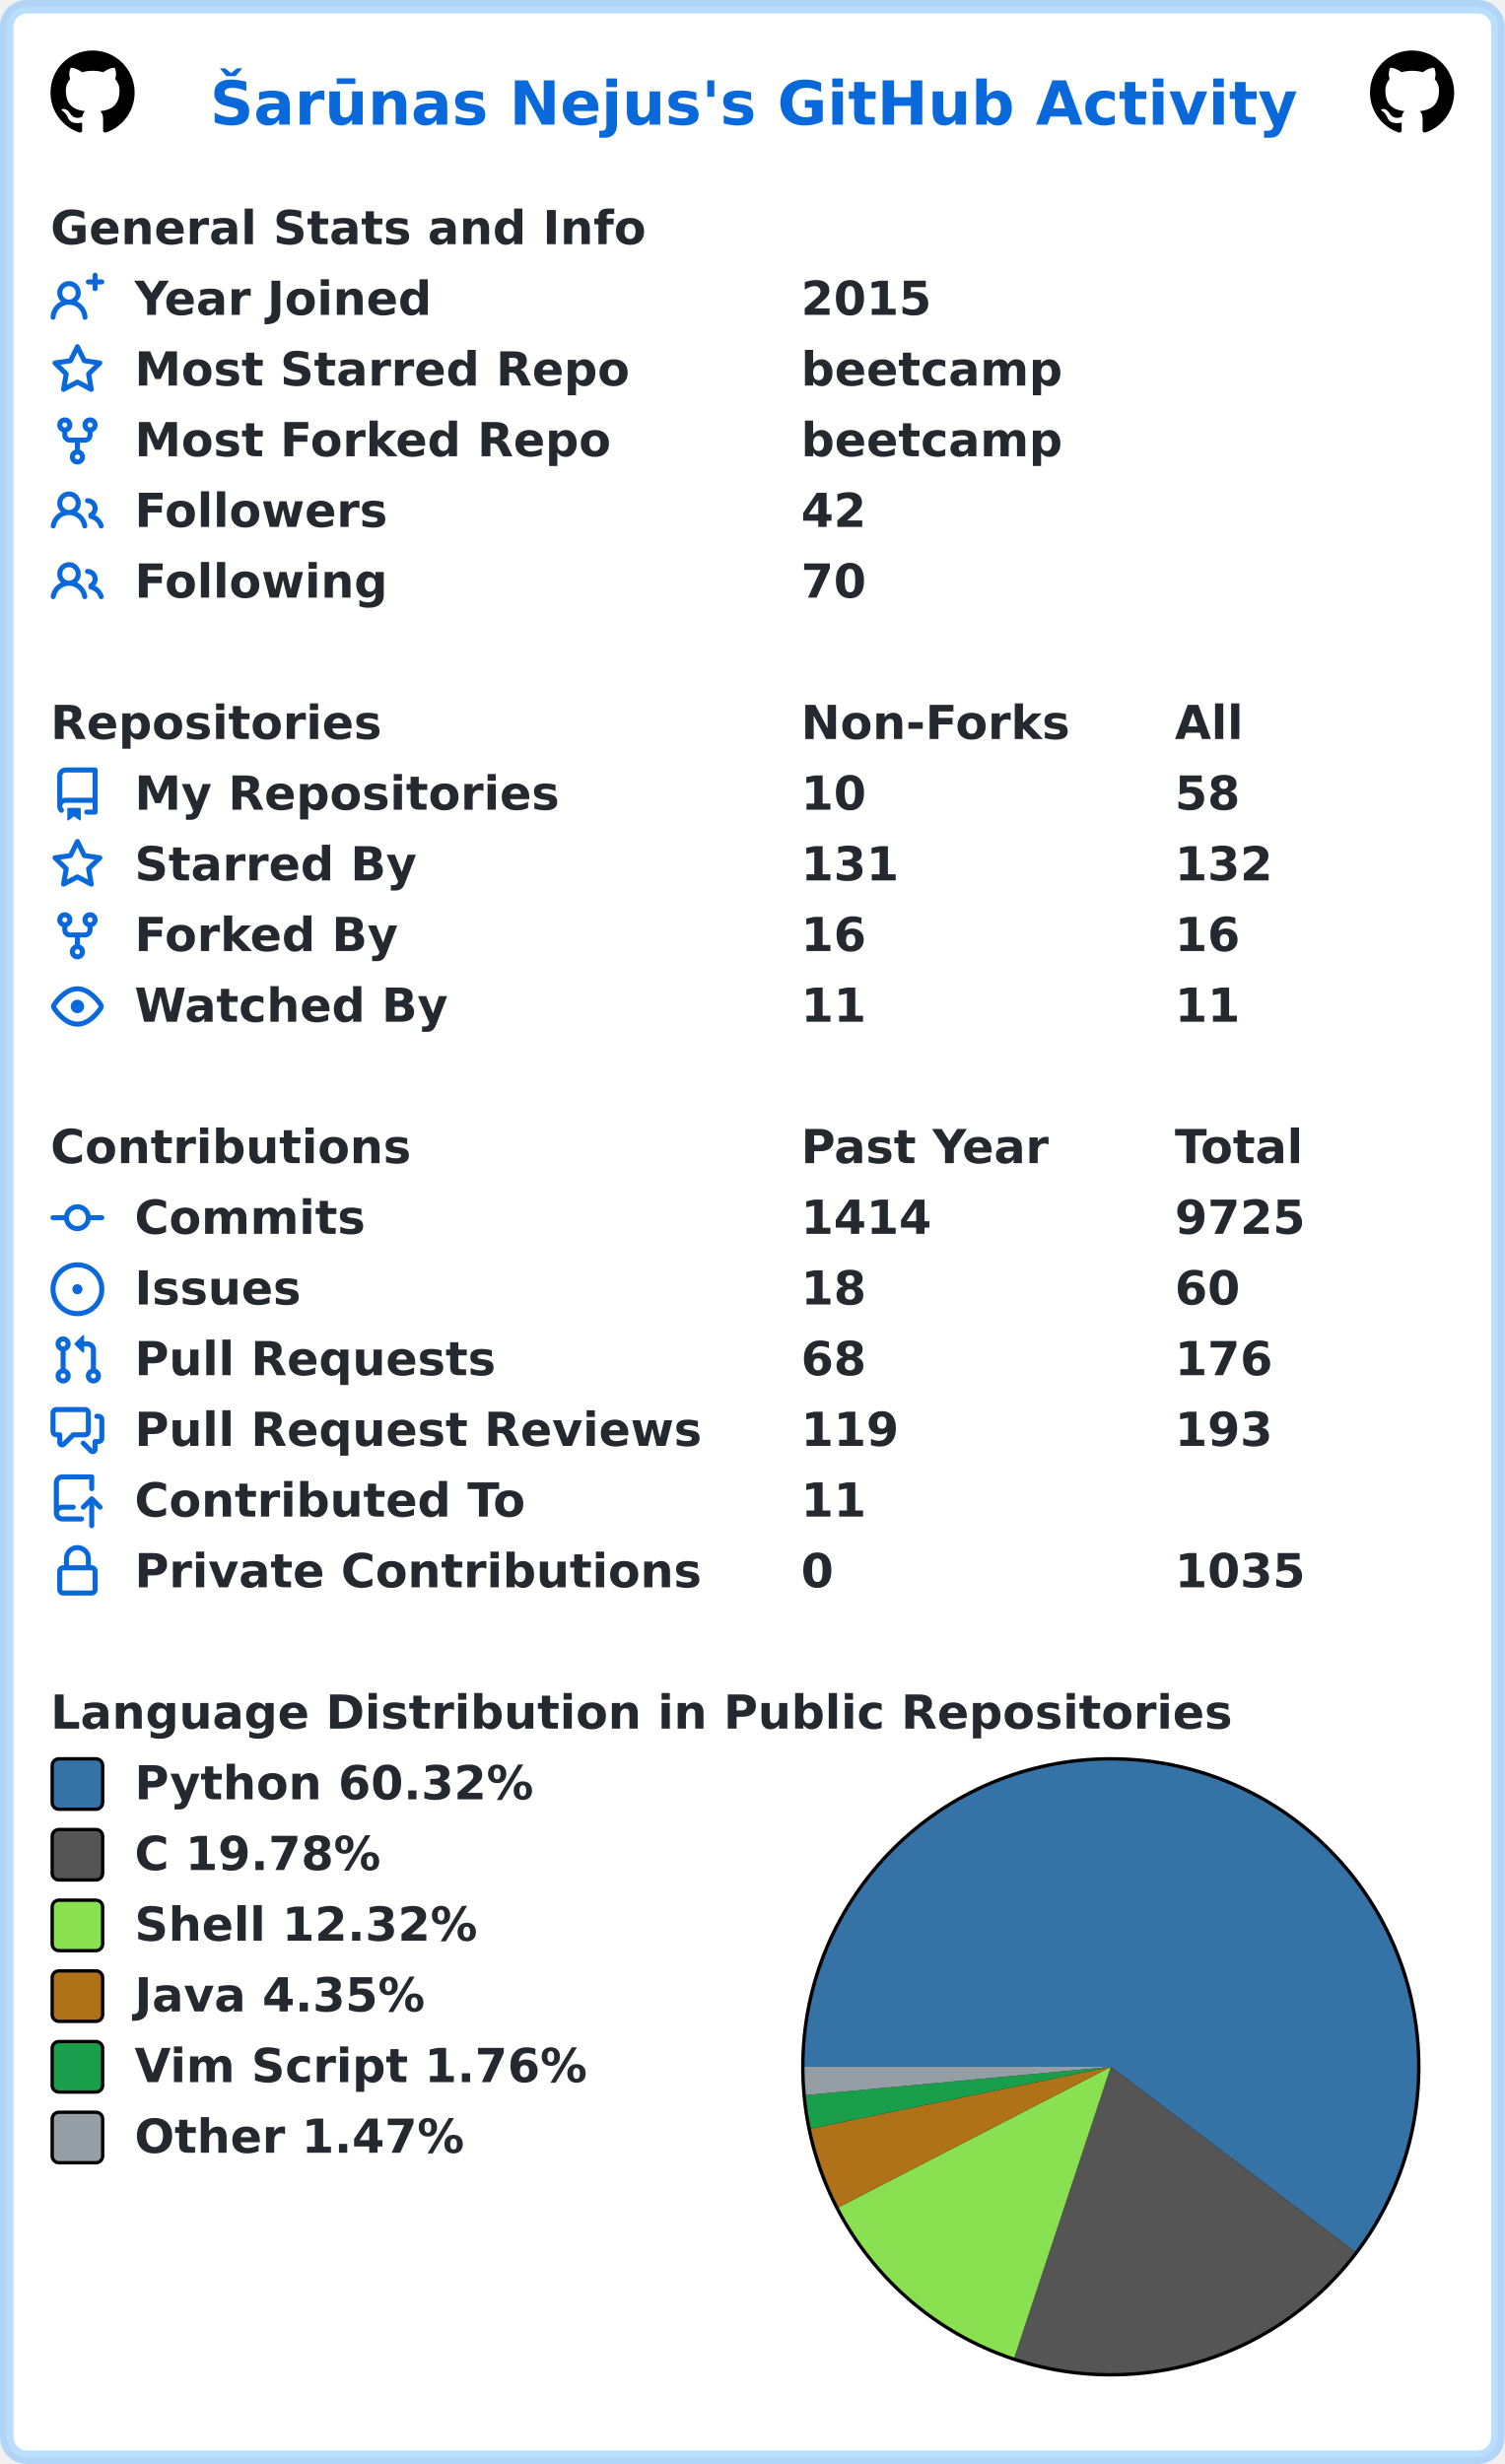
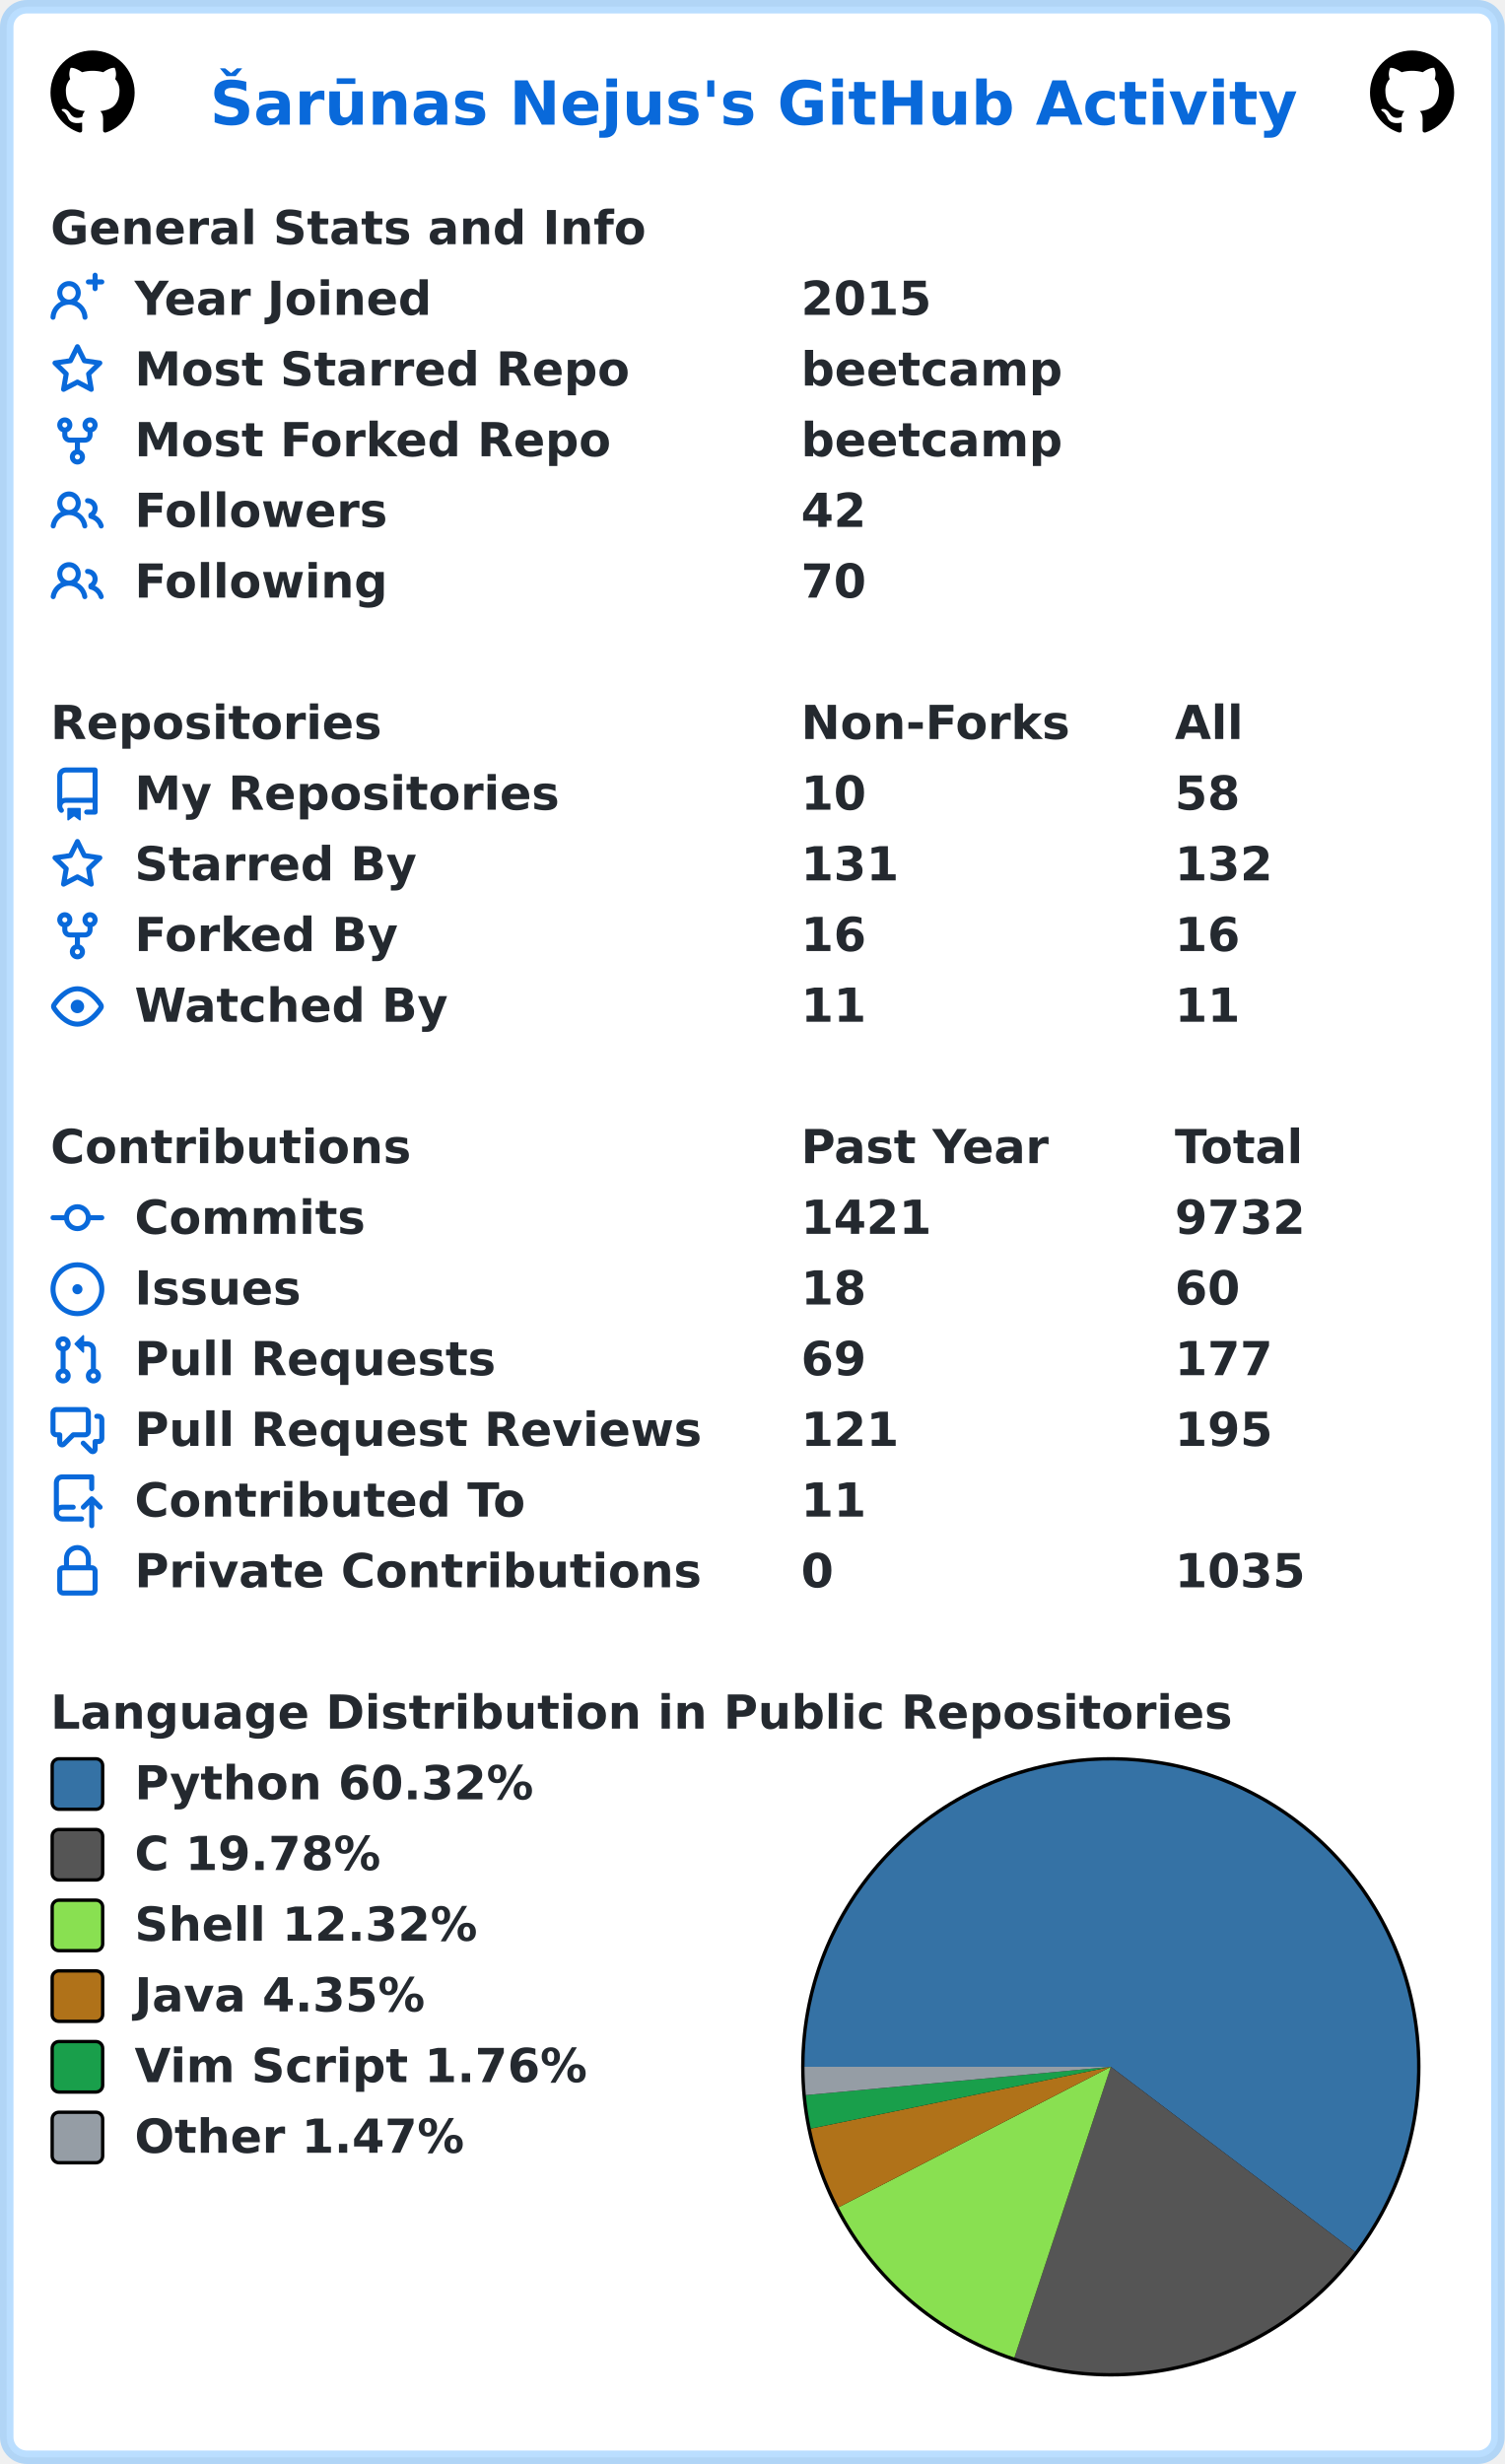
<svg xmlns="http://www.w3.org/2000/svg" width="447" height="732" viewBox="0 0 447 732" lang="en" xml:lang="en">
  <rect x="2" y="2" stroke-width="4" rx="6" width="443" height="728" stroke="rgba(84,174,255,0.4)" fill="#ffffff" />
  <g font-weight="600" font-size="110pt" font-family="Verdana,Geneva,DejaVu Sans,sans-serif" text-rendering="geometricPrecision">
    <text x="507" y="301" lengthAdjust="spacingAndGlyphs" textLength="2613" transform="scale(0.123)" fill="#0969da">Šarūnas Nejus's GitHub Activity</text>
    <svg x="15" y="15" width="25" height="25" viewBox="0 0 16 16">
      <path fill="#000000" fill-rule="evenodd" d="M8 0C3.58 0 0 3.58 0 8c0 3.54 2.29 6.53 5.47 7.59.4.07.55-.17.55-.38 0-.19-.01-.82-.01-1.49-2.01.37-2.53-.49-2.69-.94-.09-.23-.48-.94-.82-1.13-.28-.15-.68-.52-.01-.53.63-.01 1.08.58 1.23.82.72 1.21 1.87.87 2.33.66.07-.52.28-.87.51-1.07-1.78-.2-3.64-.89-3.64-3.95 0-.87.31-1.59.82-2.15-.08-.2-.36-1.02.08-2.12 0 0 .67-.21 2.2.82.64-.18 1.32-.27 2-.27.68 0 1.36.09 2 .27 1.53-1.04 2.2-.82 2.2-.82.44 1.1.16 1.92.08 2.12.51.56.82 1.27.82 2.15 0 3.07-1.87 3.75-3.65 3.95.29.25.54.73.54 1.48 0 1.07-.01 1.93-.01 2.2 0 .21.15.46.55.38A8.013 8.013 0 0016 8c0-4.42-3.58-8-8-8z" />
    </svg>
    <svg x="407" y="15" width="25" height="25" viewBox="0 0 16 16">
      <path fill="#000000" fill-rule="evenodd" d="M8 0C3.58 0 0 3.58 0 8c0 3.54 2.29 6.53 5.47 7.59.4.07.55-.17.55-.38 0-.19-.01-.82-.01-1.49-2.01.37-2.53-.49-2.69-.94-.09-.23-.48-.94-.82-1.13-.28-.15-.68-.52-.01-.53.63-.01 1.08.58 1.23.82.72 1.21 1.87.87 2.33.66.07-.52.28-.87.51-1.07-1.78-.2-3.64-.89-3.64-3.95 0-.87.31-1.59.82-2.15-.08-.2-.36-1.02.08-2.12 0 0 .67-.21 2.2.82.64-.18 1.32-.27 2-.27.68 0 1.36.09 2 .27 1.53-1.04 2.2-.82 2.2-.82.44 1.1.16 1.92.08 2.12.51.56.82 1.27.82 2.15 0 3.07-1.87 3.75-3.65 3.95.29.25.54.73.54 1.48 0 1.07-.01 1.93-.01 2.2 0 .21.15.46.55.38A8.013 8.013 0 0016 8c0-4.42-3.58-8-8-8z" />
    </svg>
    <g transform="translate(0, 60)" fill="#24292f">
      <g transform="translate(15, 0)">
        <g transform="scale(0.095)">
          <text x="0" y="132" textLength="1851" lengthAdjust="spacingAndGlyphs">General Stats and Info</text>
        </g>
      </g>
      <g transform="translate(15, 21)">
        <path fill="#0969da" fill-rule="evenodd" d="M13.25 0a.75.75 0 01.75.75V2h1.25a.75.75 0 010 1.5H14v1.25a.75.75 0 01-1.5 0V3.5h-1.25a.75.75 0 010-1.5h1.25V.75a.75.75 0 01.75-.75zM5.5 4a2 2 0 100 4 2 2 0 000-4zm2.4 4.548a3.5 3.5 0 10-4.799 0 5.527 5.527 0 00-3.1 4.66.75.75 0 101.498.085A4.01 4.01 0 015.5 9.5a4.01 4.01 0 014.001 3.793.75.75 0 101.498-.086 5.527 5.527 0 00-3.1-4.659z" />
        <g transform="scale(0.095)">
          <text lengthAdjust="spacingAndGlyphs" textLength="932" x="263" y="132">Year Joined</text>
          <text lengthAdjust="spacingAndGlyphs" textLength="420" x="2347" y="132">2015</text>
        </g>
      </g>
      <g transform="translate(15, 42)">
        <path fill="#0969da" fill-rule="evenodd" d="M8 .25a.75.75 0 01.673.418l1.882 3.815 4.21.612a.75.75 0 01.416 1.279l-3.046 2.97.719 4.192a.75.75 0 01-1.088.791L8 12.347l-3.766 1.98a.75.75 0 01-1.088-.79l.72-4.194L.818 6.374a.75.75 0 01.416-1.28l4.21-.611L7.327.668A.75.75 0 018 .25zm0 2.445L6.615 5.5a.75.75 0 01-.564.41l-3.097.45 2.24 2.184a.75.75 0 01.216.664l-.528 3.084 2.769-1.456a.75.75 0 01.698 0l2.77 1.456-.53-3.084a.75.75 0 01.216-.664l2.24-2.183-3.096-.45a.75.75 0 01-.564-.41L8 2.694v.001z" />
        <g transform="scale(0.095)">
          <text lengthAdjust="spacingAndGlyphs" textLength="1532" x="263" y="132">Most Starred Repo</text>
          <text lengthAdjust="spacingAndGlyphs" textLength="830" x="2347" y="132">beetcamp</text>
        </g>
      </g>
      <g transform="translate(15, 63)">
        <path fill="#0969da" fill-rule="evenodd" d="M5 3.25a.75.75 0 11-1.5 0 .75.75 0 011.5 0zm0 2.122a2.25 2.25 0 10-1.5 0v.878A2.25 2.25 0 005.75 8.5h1.5v2.128a2.251 2.251 0 101.5 0V8.5h1.5a2.25 2.25 0 002.25-2.25v-.878a2.25 2.25 0 10-1.5 0v.878a.75.75 0 01-.75.75h-4.5A.75.75 0 015 6.25v-.878zm3.75 7.378a.75.75 0 11-1.5 0 .75.75 0 011.5 0zm3-8.75a.75.75 0 100-1.5.75.75 0 000 1.5z" />
        <g transform="scale(0.095)">
          <text lengthAdjust="spacingAndGlyphs" textLength="1485" x="263" y="132">Most Forked Repo</text>
          <text lengthAdjust="spacingAndGlyphs" textLength="830" x="2347" y="132">beetcamp</text>
        </g>
      </g>
      <g transform="translate(15, 84)">
        <path fill="#0969da" fill-rule="evenodd" d="M5.5 3.5a2 2 0 100 4 2 2 0 000-4zM2 5.5a3.5 3.5 0 115.898 2.549 5.507 5.507 0 013.034 4.084.75.75 0 11-1.482.235 4.001 4.001 0 00-7.9 0 .75.75 0 01-1.482-.236A5.507 5.507 0 013.102 8.05 3.49 3.49 0 012 5.5zM11 4a.75.75 0 100 1.5 1.5 1.5 0 01.666 2.844.75.75 0 00-.416.672v.352a.75.75 0 00.574.73c1.2.289 2.162 1.2 2.522 2.372a.75.75 0 101.434-.44 5.01 5.01 0 00-2.56-3.012A3 3 0 0011 4z" />
        <g transform="scale(0.095)">
          <text lengthAdjust="spacingAndGlyphs" textLength="778" x="263" y="132">Followers</text>
          <text lengthAdjust="spacingAndGlyphs" textLength="210" x="2347" y="132">42</text>
        </g>
      </g>
      <g transform="translate(15, 105)">
        <path fill="#0969da" fill-rule="evenodd" d="M5.5 3.5a2 2 0 100 4 2 2 0 000-4zM2 5.5a3.5 3.5 0 115.898 2.549 5.507 5.507 0 013.034 4.084.75.75 0 11-1.482.235 4.001 4.001 0 00-7.9 0 .75.75 0 01-1.482-.236A5.507 5.507 0 013.102 8.05 3.49 3.49 0 012 5.5zM11 4a.75.75 0 100 1.5 1.5 1.5 0 01.666 2.844.75.75 0 00-.416.672v.352a.75.75 0 00.574.73c1.2.289 2.162 1.2 2.522 2.372a.75.75 0 101.434-.44 5.01 5.01 0 00-2.56-3.012A3 3 0 0011 4z" />
        <g transform="scale(0.095)">
          <text lengthAdjust="spacingAndGlyphs" textLength="780" x="263" y="132">Following</text>
          <text lengthAdjust="spacingAndGlyphs" textLength="210" x="2347" y="132">70</text>
        </g>
      </g>
    </g>
    <g transform="translate(0, 207)" fill="#24292f">
      <g transform="translate(15, 0)">
        <g transform="scale(0.095)">
          <text x="0" y="132" textLength="1020" lengthAdjust="spacingAndGlyphs">Repositories</text>
          <text x="2347" y="132" textLength="832" lengthAdjust="spacingAndGlyphs">Non-Forks</text>
          <text x="3516" y="132" textLength="206" lengthAdjust="spacingAndGlyphs">All</text>
        </g>
      </g>
      <g transform="translate(15, 21)">
        <path fill="#0969da" fill-rule="evenodd" d="M2 2.5A2.5 2.5 0 014.5 0h8.75a.75.75 0 01.75.75v12.5a.75.75 0 01-.75.75h-2.5a.75.75 0 110-1.5h1.75v-2h-8a1 1 0 00-.714 1.7.75.75 0 01-1.072 1.05A2.495 2.495 0 012 11.5v-9zm10.5-1V9h-8c-.356 0-.694.074-1 .208V2.5a1 1 0 011-1h8zM5 12.25v3.25a.25.25 0 00.4.2l1.45-1.087a.25.25 0 01.3 0L8.6 15.7a.25.25 0 00.4-.2v-3.25a.25.25 0 00-.25-.25h-3.5a.25.25 0 00-.25.25z" />
        <g transform="scale(0.095)">
          <text lengthAdjust="spacingAndGlyphs" textLength="1312" x="263" y="132">My Repositories</text>
          <text lengthAdjust="spacingAndGlyphs" textLength="210" x="2347" y="132">10</text>
          <text lengthAdjust="spacingAndGlyphs" textLength="210" x="3516" y="132">58</text>
        </g>
      </g>
      <g transform="translate(15, 42)">
        <path fill="#0969da" fill-rule="evenodd" d="M8 .25a.75.75 0 01.673.418l1.882 3.815 4.21.612a.75.75 0 01.416 1.279l-3.046 2.97.719 4.192a.75.75 0 01-1.088.791L8 12.347l-3.766 1.98a.75.75 0 01-1.088-.79l.72-4.194L.818 6.374a.75.75 0 01.416-1.28l4.21-.611L7.327.668A.75.75 0 018 .25zm0 2.445L6.615 5.5a.75.75 0 01-.564.41l-3.097.45 2.24 2.184a.75.75 0 01.216.664l-.528 3.084 2.769-1.456a.75.75 0 01.698 0l2.77 1.456-.53-3.084a.75.75 0 01.216-.664l2.24-2.183-3.096-.45a.75.75 0 01-.564-.41L8 2.694v.001z" />
        <g transform="scale(0.095)">
          <text lengthAdjust="spacingAndGlyphs" textLength="874" x="263" y="132">Starred By</text>
          <text lengthAdjust="spacingAndGlyphs" textLength="315" x="2347" y="132">131</text>
          <text lengthAdjust="spacingAndGlyphs" textLength="315" x="3516" y="132">132</text>
        </g>
      </g>
      <g transform="translate(15, 63)">
        <path fill="#0969da" fill-rule="evenodd" d="M5 3.25a.75.75 0 11-1.5 0 .75.75 0 011.5 0zm0 2.122a2.25 2.25 0 10-1.5 0v.878A2.25 2.25 0 005.75 8.5h1.5v2.128a2.251 2.251 0 101.5 0V8.5h1.5a2.25 2.25 0 002.25-2.25v-.878a2.25 2.25 0 10-1.5 0v.878a.75.75 0 01-.75.75h-4.5A.75.75 0 015 6.25v-.878zm3.75 7.378a.75.75 0 11-1.5 0 .75.75 0 011.5 0zm3-8.75a.75.75 0 100-1.5.75.75 0 000 1.5z" />
        <g transform="scale(0.095)">
          <text lengthAdjust="spacingAndGlyphs" textLength="828" x="263" y="132">Forked By</text>
          <text lengthAdjust="spacingAndGlyphs" textLength="210" x="2347" y="132">16</text>
          <text lengthAdjust="spacingAndGlyphs" textLength="210" x="3516" y="132">16</text>
        </g>
      </g>
      <g transform="translate(15, 84)">
        <path fill="#0969da" fill-rule="evenodd" d="M1.679 7.932c.412-.621 1.242-1.75 2.366-2.717C5.175 4.242 6.527 3.5 8 3.5c1.473 0 2.824.742 3.955 1.715 1.124.967 1.954 2.096 2.366 2.717a.119.119 0 010 .136c-.412.621-1.242 1.75-2.366 2.717C10.825 11.758 9.473 12.5 8 12.5c-1.473 0-2.824-.742-3.955-1.715C2.92 9.818 2.09 8.69 1.679 8.068a.119.119 0 010-.136zM8 2c-1.981 0-3.67.992-4.933 2.078C1.797 5.169.88 6.423.43 7.1a1.619 1.619 0 000 1.798c.45.678 1.367 1.932 2.637 3.024C4.329 13.008 6.019 14 8 14c1.981 0 3.67-.992 4.933-2.078 1.27-1.091 2.187-2.345 2.637-3.023a1.619 1.619 0 000-1.798c-.45-.678-1.367-1.932-2.637-3.023C11.671 2.992 9.981 2 8 2zm0 8a2 2 0 100-4 2 2 0 000 4z" />
        <g transform="scale(0.095)">
          <text lengthAdjust="spacingAndGlyphs" textLength="993" x="263" y="132">Watched By</text>
          <text lengthAdjust="spacingAndGlyphs" textLength="210" x="2347" y="132">11</text>
          <text lengthAdjust="spacingAndGlyphs" textLength="210" x="3516" y="132">11</text>
        </g>
      </g>
    </g>
    <g transform="translate(0, 333)" fill="#24292f">
      <g transform="translate(15, 0)">
        <g transform="scale(0.095)">
          <text x="0" y="132" textLength="1112" lengthAdjust="spacingAndGlyphs">Contributions</text>
          <text x="2347" y="132" textLength="774" lengthAdjust="spacingAndGlyphs">Past Year</text>
          <text x="3516" y="132" textLength="414" lengthAdjust="spacingAndGlyphs">Total</text>
        </g>
      </g>
      <g transform="translate(15, 21)">
        <path fill="#0969da" fill-rule="evenodd" d="M10.5 7.75a2.5 2.5 0 11-5 0 2.5 2.5 0 015 0zm1.43.75a4.002 4.002 0 01-7.86 0H.75a.75.75 0 110-1.5h3.32a4.001 4.001 0 017.86 0h3.32a.75.75 0 110 1.5h-3.32z" />
        <g transform="scale(0.095)">
          <text lengthAdjust="spacingAndGlyphs" textLength="734" x="263" y="132">Commits</text>
-           <text lengthAdjust="spacingAndGlyphs" textLength="420" x="2347" y="132">1414</text>
-           <text lengthAdjust="spacingAndGlyphs" textLength="420" x="3516" y="132">9725</text>
+           <text lengthAdjust="spacingAndGlyphs" textLength="420" x="2347" y="132">1421</text>
+           <text lengthAdjust="spacingAndGlyphs" textLength="420" x="3516" y="132">9732</text>
        </g>
      </g>
      <g transform="translate(15, 42)">
        <path fill="#0969da" d="M8 9.5a1.5 1.5 0 100-3 1.5 1.5 0 000 3z" />
        <path fill="#0969da" fill-rule="evenodd" d="M8 0a8 8 0 100 16A8 8 0 008 0zM1.5 8a6.5 6.5 0 1113 0 6.5 6.5 0 01-13 0z" />
        <g transform="scale(0.095)">
          <text lengthAdjust="spacingAndGlyphs" textLength="512" x="263" y="132">Issues</text>
          <text lengthAdjust="spacingAndGlyphs" textLength="210" x="2347" y="132">18</text>
          <text lengthAdjust="spacingAndGlyphs" textLength="210" x="3516" y="132">60</text>
        </g>
      </g>
      <g transform="translate(15, 63)">
        <path fill="#0969da" fill-rule="evenodd" d="M7.177 3.073L9.573.677A.25.25 0 0110 .854v4.792a.25.25 0 01-.427.177L7.177 3.427a.25.25 0 010-.354zM3.75 2.5a.75.75 0 100 1.5.75.75 0 000-1.5zm-2.25.75a2.25 2.25 0 113 2.122v5.256a2.251 2.251 0 11-1.5 0V5.372A2.25 2.25 0 011.5 3.25zM11 2.5h-1V4h1a1 1 0 011 1v5.628a2.251 2.251 0 101.5 0V5A2.5 2.5 0 0011 2.5zm1 10.25a.75.75 0 111.5 0 .75.75 0 01-1.5 0zM3.75 12a.75.75 0 100 1.5.75.75 0 000-1.5z" />
        <g transform="scale(0.095)">
          <text lengthAdjust="spacingAndGlyphs" textLength="1113" x="263" y="132">Pull Requests</text>
-           <text lengthAdjust="spacingAndGlyphs" textLength="210" x="2347" y="132">68</text>
-           <text lengthAdjust="spacingAndGlyphs" textLength="315" x="3516" y="132">176</text>
+           <text lengthAdjust="spacingAndGlyphs" textLength="210" x="2347" y="132">69</text>
+           <text lengthAdjust="spacingAndGlyphs" textLength="315" x="3516" y="132">177</text>
        </g>
      </g>
      <g transform="translate(15, 84)">
        <path fill="#0969da" fill-rule="evenodd" d="M1.5 2.75a.25.25 0 01.25-.25h8.5a.25.25 0 01.25.25v5.5a.25.25 0 01-.25.25h-3.5a.75.75 0 00-.53.22L3.5 11.44V9.25a.75.75 0 00-.75-.75h-1a.25.25 0 01-.25-.25v-5.5zM1.75 1A1.75 1.75 0 000 2.75v5.5C0 9.216.784 10 1.75 10H2v1.543a1.457 1.457 0 002.487 1.03L7.061 10h3.189A1.75 1.75 0 0012 8.25v-5.5A1.75 1.75 0 0010.25 1h-8.5zM14.5 4.75a.25.25 0 00-.25-.25h-.5a.75.75 0 110-1.5h.5c.966 0 1.75.784 1.75 1.75v5.5A1.75 1.75 0 0114.25 12H14v1.543a1.457 1.457 0 01-2.487 1.03L9.22 12.28a.75.75 0 111.06-1.06l2.22 2.22v-2.19a.75.75 0 01.75-.75h1a.25.25 0 00.25-.25v-5.5z" />
        <g transform="scale(0.095)">
          <text lengthAdjust="spacingAndGlyphs" textLength="1762" x="263" y="132">Pull Request Reviews</text>
-           <text lengthAdjust="spacingAndGlyphs" textLength="315" x="2347" y="132">119</text>
-           <text lengthAdjust="spacingAndGlyphs" textLength="315" x="3516" y="132">193</text>
+           <text lengthAdjust="spacingAndGlyphs" textLength="315" x="2347" y="132">121</text>
+           <text lengthAdjust="spacingAndGlyphs" textLength="315" x="3516" y="132">195</text>
        </g>
      </g>
      <g transform="translate(15, 105)">
        <path fill="#0969da" fill-rule="evenodd" d="M1 2.5A2.5 2.5 0 013.5 0h8.75a.75.75 0 01.75.75v3.5a.75.75 0 01-1.5 0V1.5h-8a1 1 0 00-1 1v6.708A2.492 2.492 0 013.5 9h3.25a.75.75 0 010 1.5H3.5a1 1 0 100 2h5.75a.75.75 0 010 1.5H3.5A2.5 2.5 0 011 11.5v-9zm13.23 7.79a.75.75 0 001.06-1.06l-2.505-2.505a.75.75 0 00-1.06 0L9.22 9.229a.75.75 0 001.06 1.061l1.225-1.224v6.184a.75.75 0 001.5 0V9.066l1.224 1.224z" />
        <g transform="scale(0.095)">
          <text lengthAdjust="spacingAndGlyphs" textLength="1234" x="263" y="132">Contributed To</text>
          <text lengthAdjust="spacingAndGlyphs" textLength="210" x="2347" y="132">11</text>
        </g>
      </g>
      <g transform="translate(15, 126)">
        <path fill="#0969da" fill-rule="evenodd" d="M4 4v2h-.25A1.75 1.75 0 002 7.75v5.5c0 .966.784 1.75 1.75 1.75h8.5A1.75 1.75 0 0014 13.25v-5.5A1.75 1.75 0 0012.25 6H12V4a4 4 0 10-8 0zm6.5 2V4a2.5 2.5 0 00-5 0v2h5zM12 7.5h.25a.25.25 0 01.25.25v5.5a.25.25 0 01-.25.25h-8.5a.25.25 0 01-.25-.25v-5.5a.25.25 0 01.25-.25H12z" />
        <g transform="scale(0.095)">
          <text lengthAdjust="spacingAndGlyphs" textLength="1742" x="263" y="132">Private Contributions</text>
          <text lengthAdjust="spacingAndGlyphs" textLength="105" x="2347" y="132">0</text>
          <text lengthAdjust="spacingAndGlyphs" textLength="420" x="3516" y="132">1035</text>
        </g>
      </g>
    </g>
    <g transform="translate(0, 501)" fill="#24292f">
      <g transform="translate(15, 0)">
        <g transform="scale(0.095)">
          <text x="0" y="132" textLength="3652" lengthAdjust="spacingAndGlyphs">Language Distribution in Public Repositories</text>
        </g>
      </g>
      <g transform="translate(238, 21)">
        <circle cx="92" cy="92" r="92" fill="#000000" />
      </g>
      <g transform="translate(239, 22)">
        <path fill-rule="evenodd" fill="#3572A5" d="M 0.0,91 A 91 91 0 1 1 163.528 145.96 L 91,91 Z" />
        <path fill-rule="evenodd" fill="#555555" d="M 163.528,145.96 A 91 91 0 0 1 62.348 177.372 L 91,91 Z" />
        <path fill-rule="evenodd" fill="#89e051" d="M 62.348,177.372 A 91 91 0 0 1 10.135 132.736 L 91,91 Z" />
        <path fill-rule="evenodd" fill="#b07219" d="M 10.135,132.736 A 91 91 0 0 1 1.871 109.357 L 91,91 Z" />
        <path fill-rule="evenodd" fill="#199f4b" d="M 1.871,109.357 A 91 91 0 0 1 0.389 99.41 L 91,91 Z" />
        <path fill-rule="evenodd" fill="#959da5" d="M 0.389,99.41 A 91 91 0 0 1 0.0 91 L 91,91 Z" />
      </g>
      <g transform="translate(15, 21)">
        <rect x="0.5" y="0.5" rx="2" width="15" height="15" fill="#3572A5" stroke-width="1" stroke="#000000" />
        <text transform="scale(0.095)" x="263" y="132" textLength="1254" lengthAdjust="spacingAndGlyphs">Python 60.32%</text>
      </g>
      <g transform="translate(15, 42)">
        <rect x="0.5" y="0.5" rx="2" width="15" height="15" fill="#555555" stroke-width="1" stroke="#000000" />
        <text transform="scale(0.095)" x="263" y="132" textLength="798" lengthAdjust="spacingAndGlyphs">C 19.78%</text>
      </g>
      <g transform="translate(15, 63)">
        <rect x="0.5" y="0.5" rx="2" width="15" height="15" fill="#89e051" stroke-width="1" stroke="#000000" />
        <text transform="scale(0.095)" x="263" y="132" textLength="1088" lengthAdjust="spacingAndGlyphs">Shell 12.32%</text>
      </g>
      <g transform="translate(15, 84)">
        <rect x="0.5" y="0.5" rx="2" width="15" height="15" fill="#b07219" stroke-width="1" stroke="#000000" />
        <text transform="scale(0.095)" x="263" y="132" textLength="933" lengthAdjust="spacingAndGlyphs">Java 4.35%</text>
      </g>
      <g transform="translate(15, 105)">
        <rect x="0.5" y="0.5" rx="2" width="15" height="15" fill="#199f4b" stroke-width="1" stroke="#000000" />
        <text transform="scale(0.095)" x="263" y="132" textLength="1428" lengthAdjust="spacingAndGlyphs">Vim Script 1.76%</text>
      </g>
      <g transform="translate(15, 126)">
        <rect x="0.5" y="0.5" rx="2" width="15" height="15" fill="#959da5" stroke-width="1" stroke="#000000" />
        <text transform="scale(0.095)" x="263" y="132" textLength="1047" lengthAdjust="spacingAndGlyphs">Other 1.47%</text>
      </g>
    </g>
  </g>
</svg>
